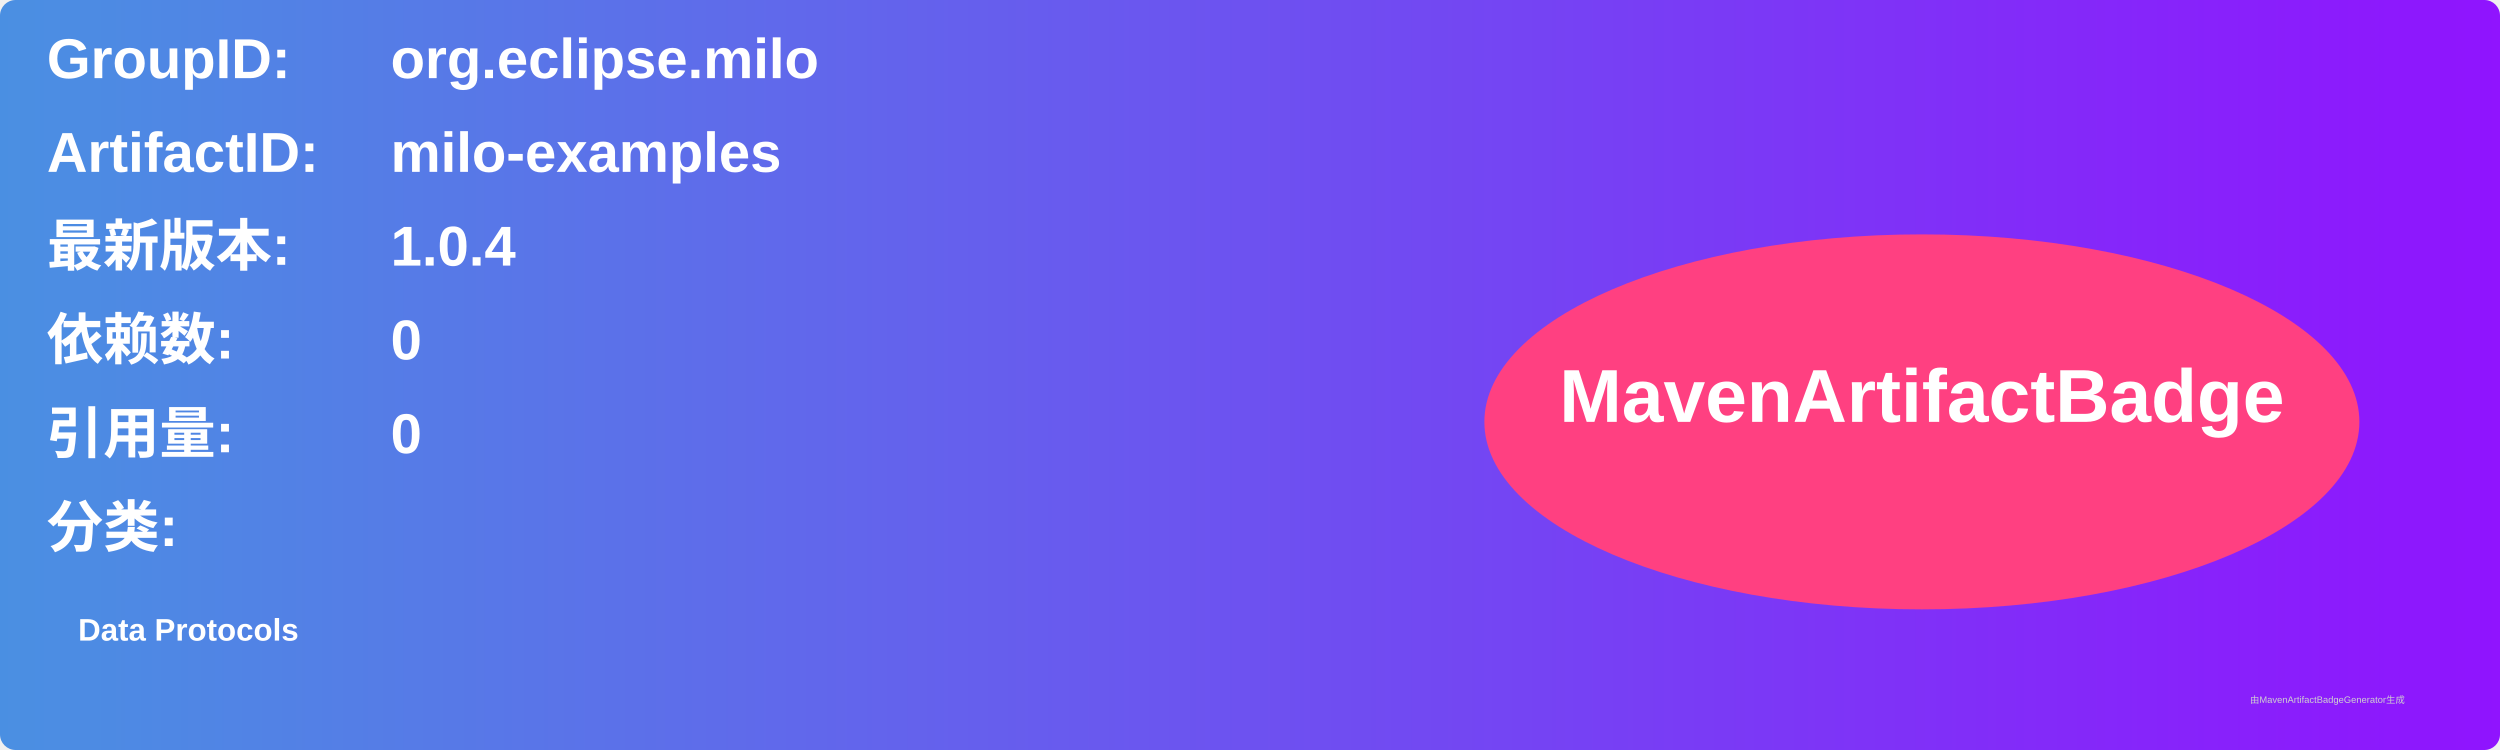
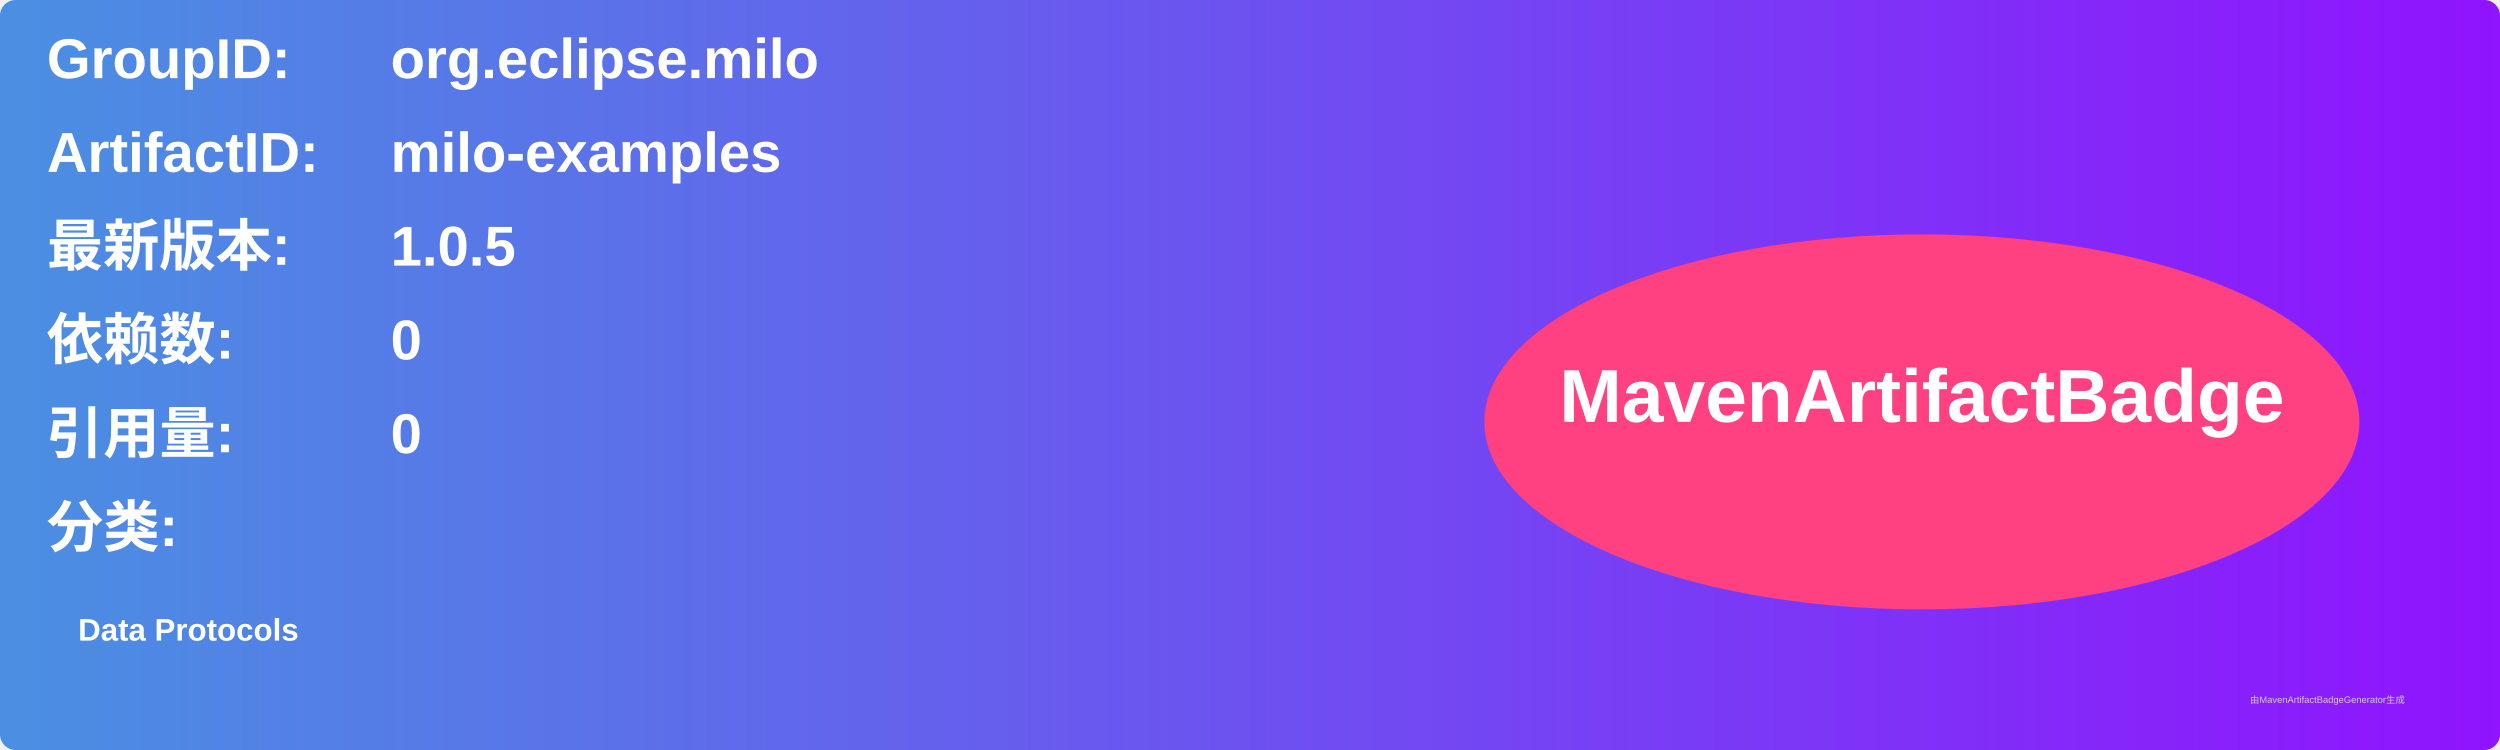
<svg xmlns="http://www.w3.org/2000/svg" width="800" height="240" viewBox="0 0 800 240">
  <linearGradient id="grad" x1="0%" y1="0%" x2="100%" y2="0%">
    <stop offset="0%" stop-color="#4a90e2" />
    <stop offset="100%" stop-color="#9013fe" />
  </linearGradient>
  <rect width="100%" height="100%" rx="5" ry="5" fill="url(#grad)" />
  <g transform="translate(15, 15)">
    <text x="0" y="10" font-family="Arial" font-size="18" fill="white" font-weight="bold" width="260">GroupID:</text>
    <text x="110" y="10" font-family="Arial" font-size="18" fill="white" font-weight="bold" width="460">org.eclipse.milo</text>
    <text x="0" y="40" font-family="Arial" font-size="18" fill="white" font-weight="bold" width="260">ArtifactID:</text>
    <text x="110" y="40" font-family="Arial" font-size="18" fill="white" font-weight="bold" width="460">milo-examples</text>
    <text x="0" y="70" font-family="Arial" font-size="18" fill="white" font-weight="bold">最新版本:</text>
    <text x="110" y="70" font-family="Arial" font-size="18" fill="white" font-weight="bold">
-       <tspan font-weight="bold">1.0.4</tspan>
+       <tspan font-weight="bold">1.0.5</tspan>
    </text>
    <text x="0" y="100" font-family="Arial" font-size="18" fill="white" font-weight="bold">依赖数: </text>
    <text x="110" y="100" font-family="Arial" font-size="18" fill="white">
      <tspan font-weight="bold">0</tspan>
    </text>
    <text x="0" y="130" font-family="Arial" font-size="18" fill="white" font-weight="bold">引用量: </text>
    <text x="110" y="130" font-family="Arial" font-size="18" fill="white">
      <tspan font-weight="bold">0</tspan>
    </text>
    <text x="0" y="160" font-family="Arial" font-size="18" fill="white" font-weight="bold">分类:</text>
    <text x="10" y="190" font-family="Arial" font-size="10" fill="white">
      <tspan font-weight="bold">Data Protocols</tspan>
    </text>
    <ellipse cx="600" cy="120" rx="140" ry="60" fill="#ff4081" />
    <text x="600" y="120" text-anchor="middle" font-family="Arial" font-size="24" fill="white" font-weight="bold">MavenArtifactBadge</text>
  </g>
  <text x="720" y="225" font-family="Arial" font-size="3" fill="#d0d0d0">由MavenArtifactBadgeGenerator生成</text>
</svg>
